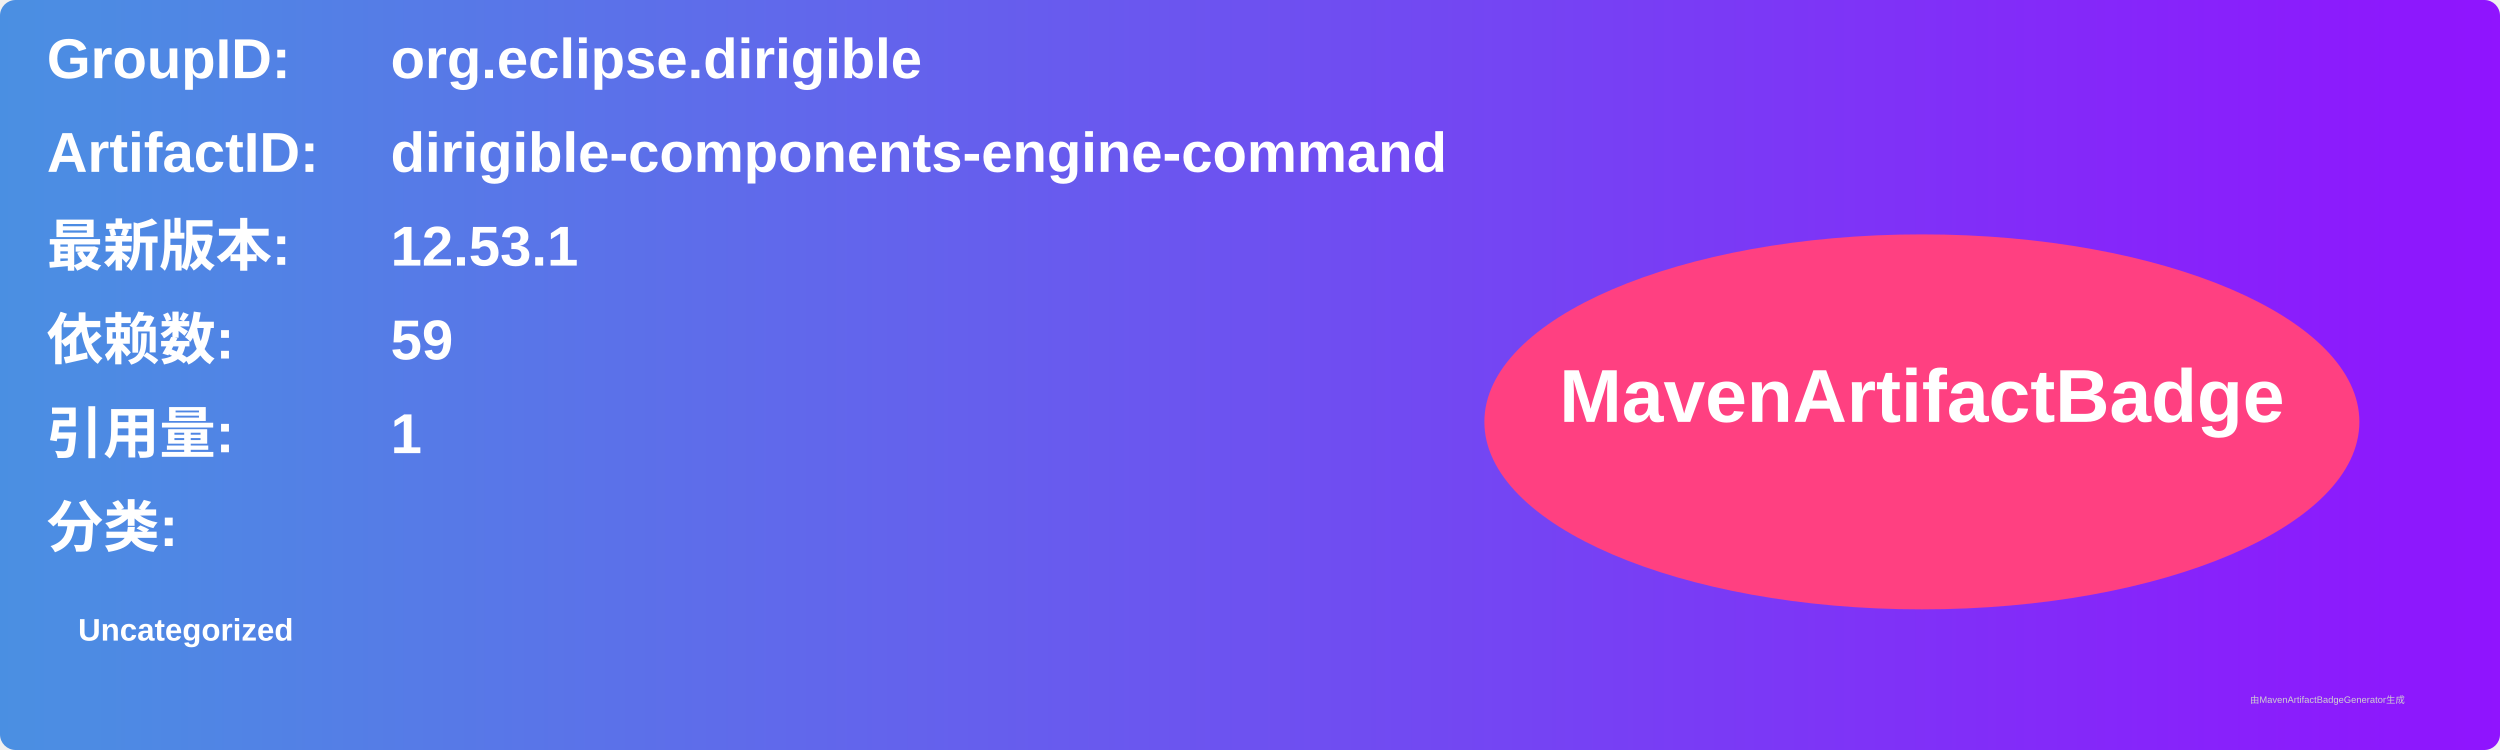
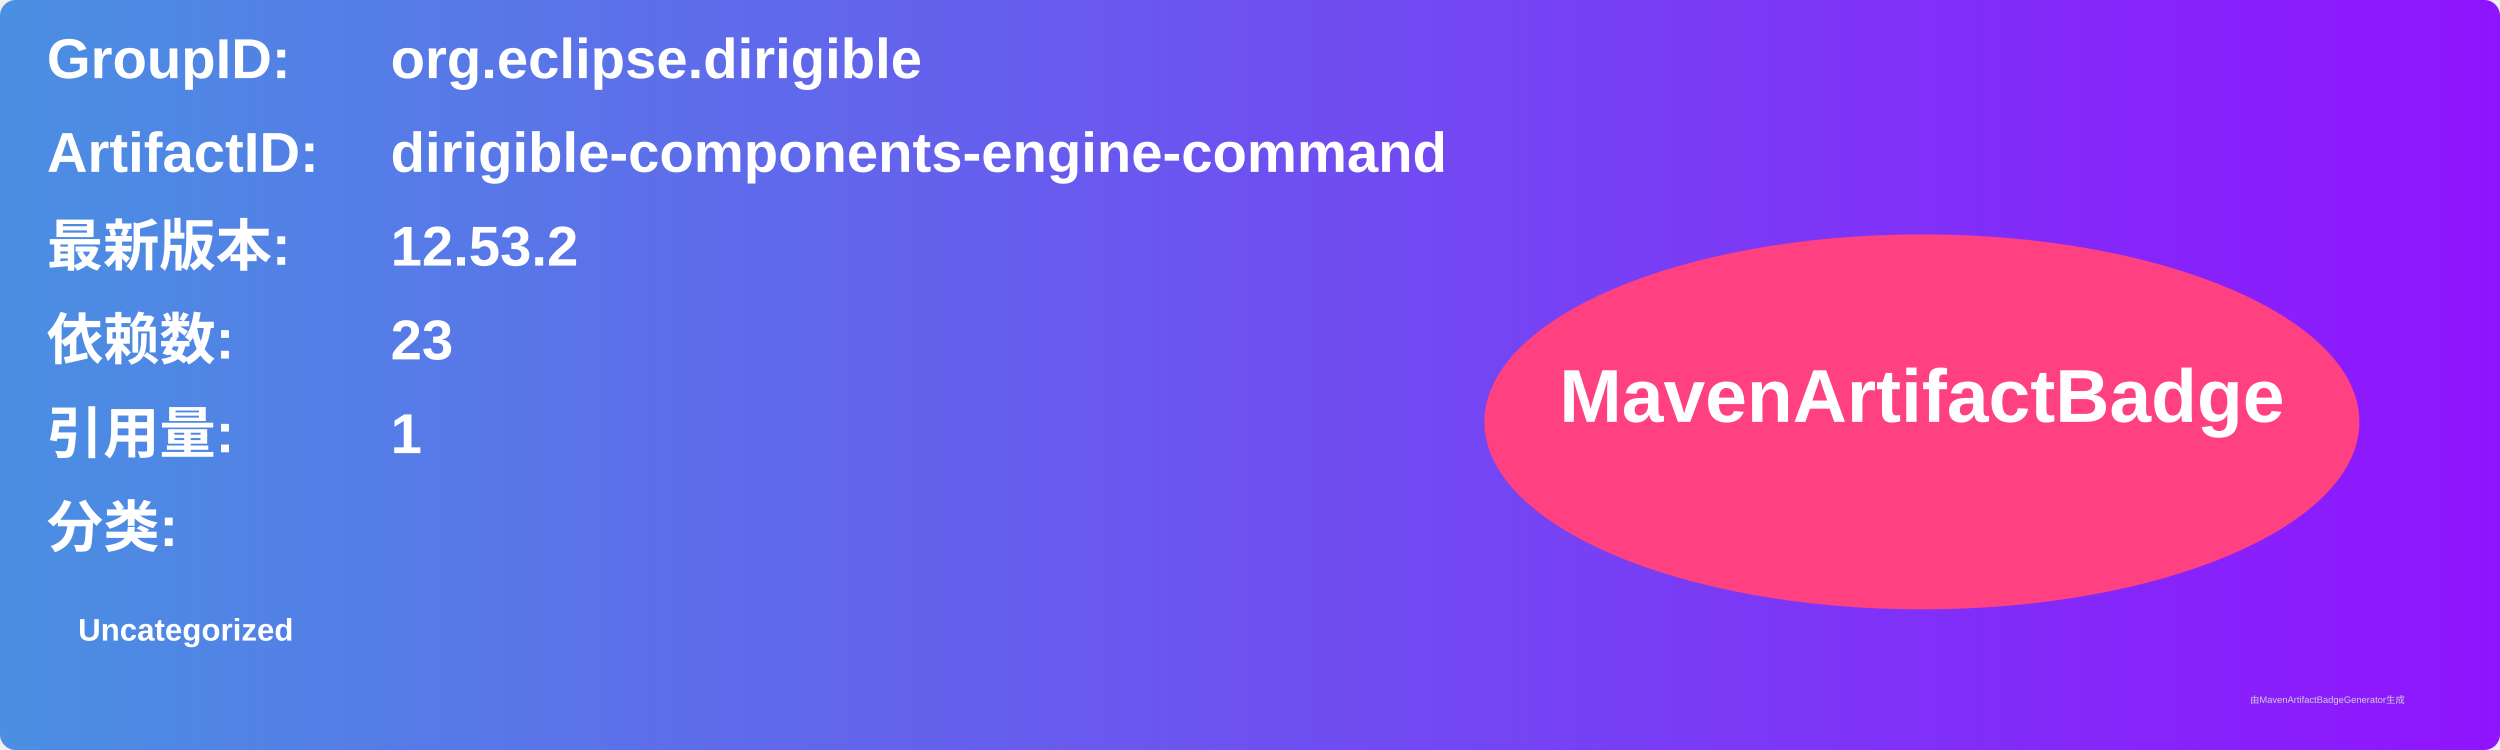
<svg xmlns="http://www.w3.org/2000/svg" width="800" height="240" viewBox="0 0 800 240">
  <linearGradient id="grad" x1="0%" y1="0%" x2="100%" y2="0%">
    <stop offset="0%" stop-color="#4a90e2" />
    <stop offset="100%" stop-color="#9013fe" />
  </linearGradient>
  <rect width="100%" height="100%" rx="5" ry="5" fill="url(#grad)" />
  <g transform="translate(15, 15)">
    <text x="0" y="10" font-family="Arial" font-size="18" fill="white" font-weight="bold" width="260">GroupID:</text>
    <text x="110" y="10" font-family="Arial" font-size="18" fill="white" font-weight="bold" width="460">org.eclipse.dirigible</text>
    <text x="0" y="40" font-family="Arial" font-size="18" fill="white" font-weight="bold" width="260">ArtifactID:</text>
    <text x="110" y="40" font-family="Arial" font-size="18" fill="white" font-weight="bold" width="460">dirigible-components-engine-command</text>
    <text x="0" y="70" font-family="Arial" font-size="18" fill="white" font-weight="bold">最新版本:</text>
    <text x="110" y="70" font-family="Arial" font-size="18" fill="white" font-weight="bold">
-       <tspan font-weight="bold">12.53.1</tspan>
+       <tspan font-weight="bold">12.53.2</tspan>
    </text>
    <text x="0" y="100" font-family="Arial" font-size="18" fill="white" font-weight="bold">依赖数: </text>
    <text x="110" y="100" font-family="Arial" font-size="18" fill="white">
-       <tspan font-weight="bold">59</tspan>
+       <tspan font-weight="bold">23</tspan>
    </text>
    <text x="0" y="130" font-family="Arial" font-size="18" fill="white" font-weight="bold">引用量: </text>
    <text x="110" y="130" font-family="Arial" font-size="18" fill="white">
      <tspan font-weight="bold">1</tspan>
    </text>
    <text x="0" y="160" font-family="Arial" font-size="18" fill="white" font-weight="bold">分类:</text>
    <text x="10" y="190" font-family="Arial" font-size="10" fill="white">
      <tspan font-weight="bold">Uncategorized</tspan>
    </text>
    <ellipse cx="600" cy="120" rx="140" ry="60" fill="#ff4081" />
    <text x="600" y="120" text-anchor="middle" font-family="Arial" font-size="24" fill="white" font-weight="bold">MavenArtifactBadge</text>
  </g>
  <text x="720" y="225" font-family="Arial" font-size="3" fill="#d0d0d0">由MavenArtifactBadgeGenerator生成</text>
</svg>
